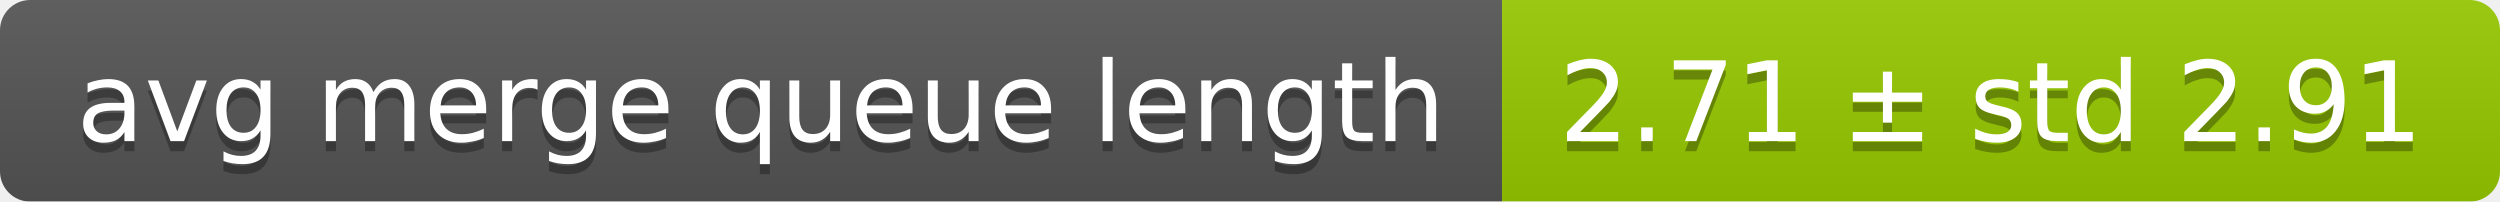
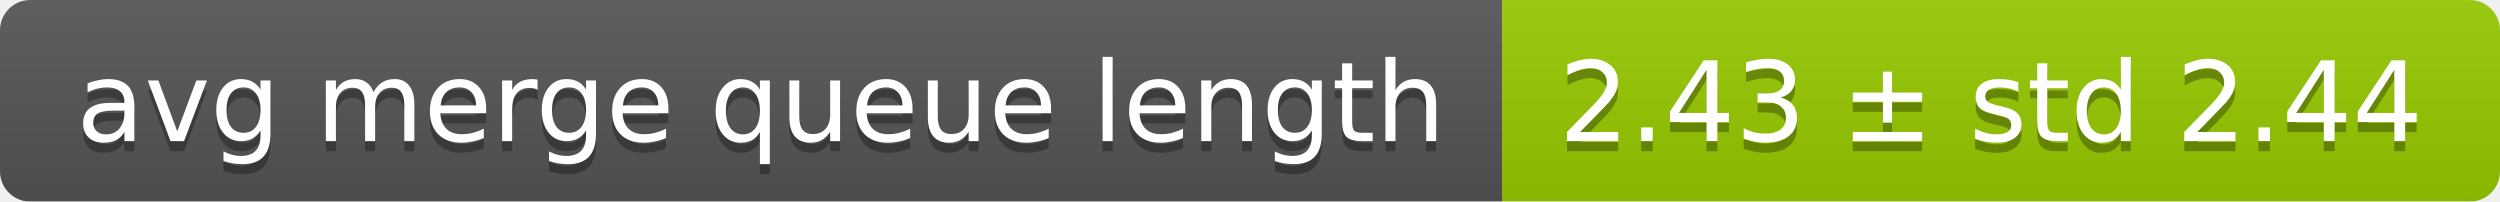
<svg xmlns="http://www.w3.org/2000/svg" width="248" height="20">
  <linearGradient id="smooth" x2="0" y2="100%">
    <stop offset="0" stop-color="#bbb" stop-opacity=".1" />
    <stop offset="1" stop-opacity=".1" />
  </linearGradient>
  <mask id="round">
    <rect width="248" height="20" rx="3" fill="#fff" />
  </mask>
  <g mask="url(#round)">
    <rect width="149" height="20" fill="#555" />
    <rect x="149" width="99" height="20" fill="#97ca00" />
    <rect width="248" height="20" fill="url(#smooth)" />
  </g>
  <g fill="#fff" text-anchor="middle" font-family="DejaVu Sans,Verdana,Geneva,sans-serif" font-size="11">
    <text x="75.5" y="15" fill="#010101" fill-opacity=".3">avg merge queue length</text>
    <text x="75.5" y="14">avg merge queue length</text>
-     <text x="197.5" y="15" fill="#010101" fill-opacity=".3">2.71 ± std 2.91</text>
-     <text x="197.5" y="14">2.71 ± std 2.91</text>
+     <text x="197.5" y="15" fill="#010101" fill-opacity=".3">2.43 ± std 2.44</text>
+     <text x="197.5" y="14">2.43 ± std 2.44</text>
  </g>
</svg>
